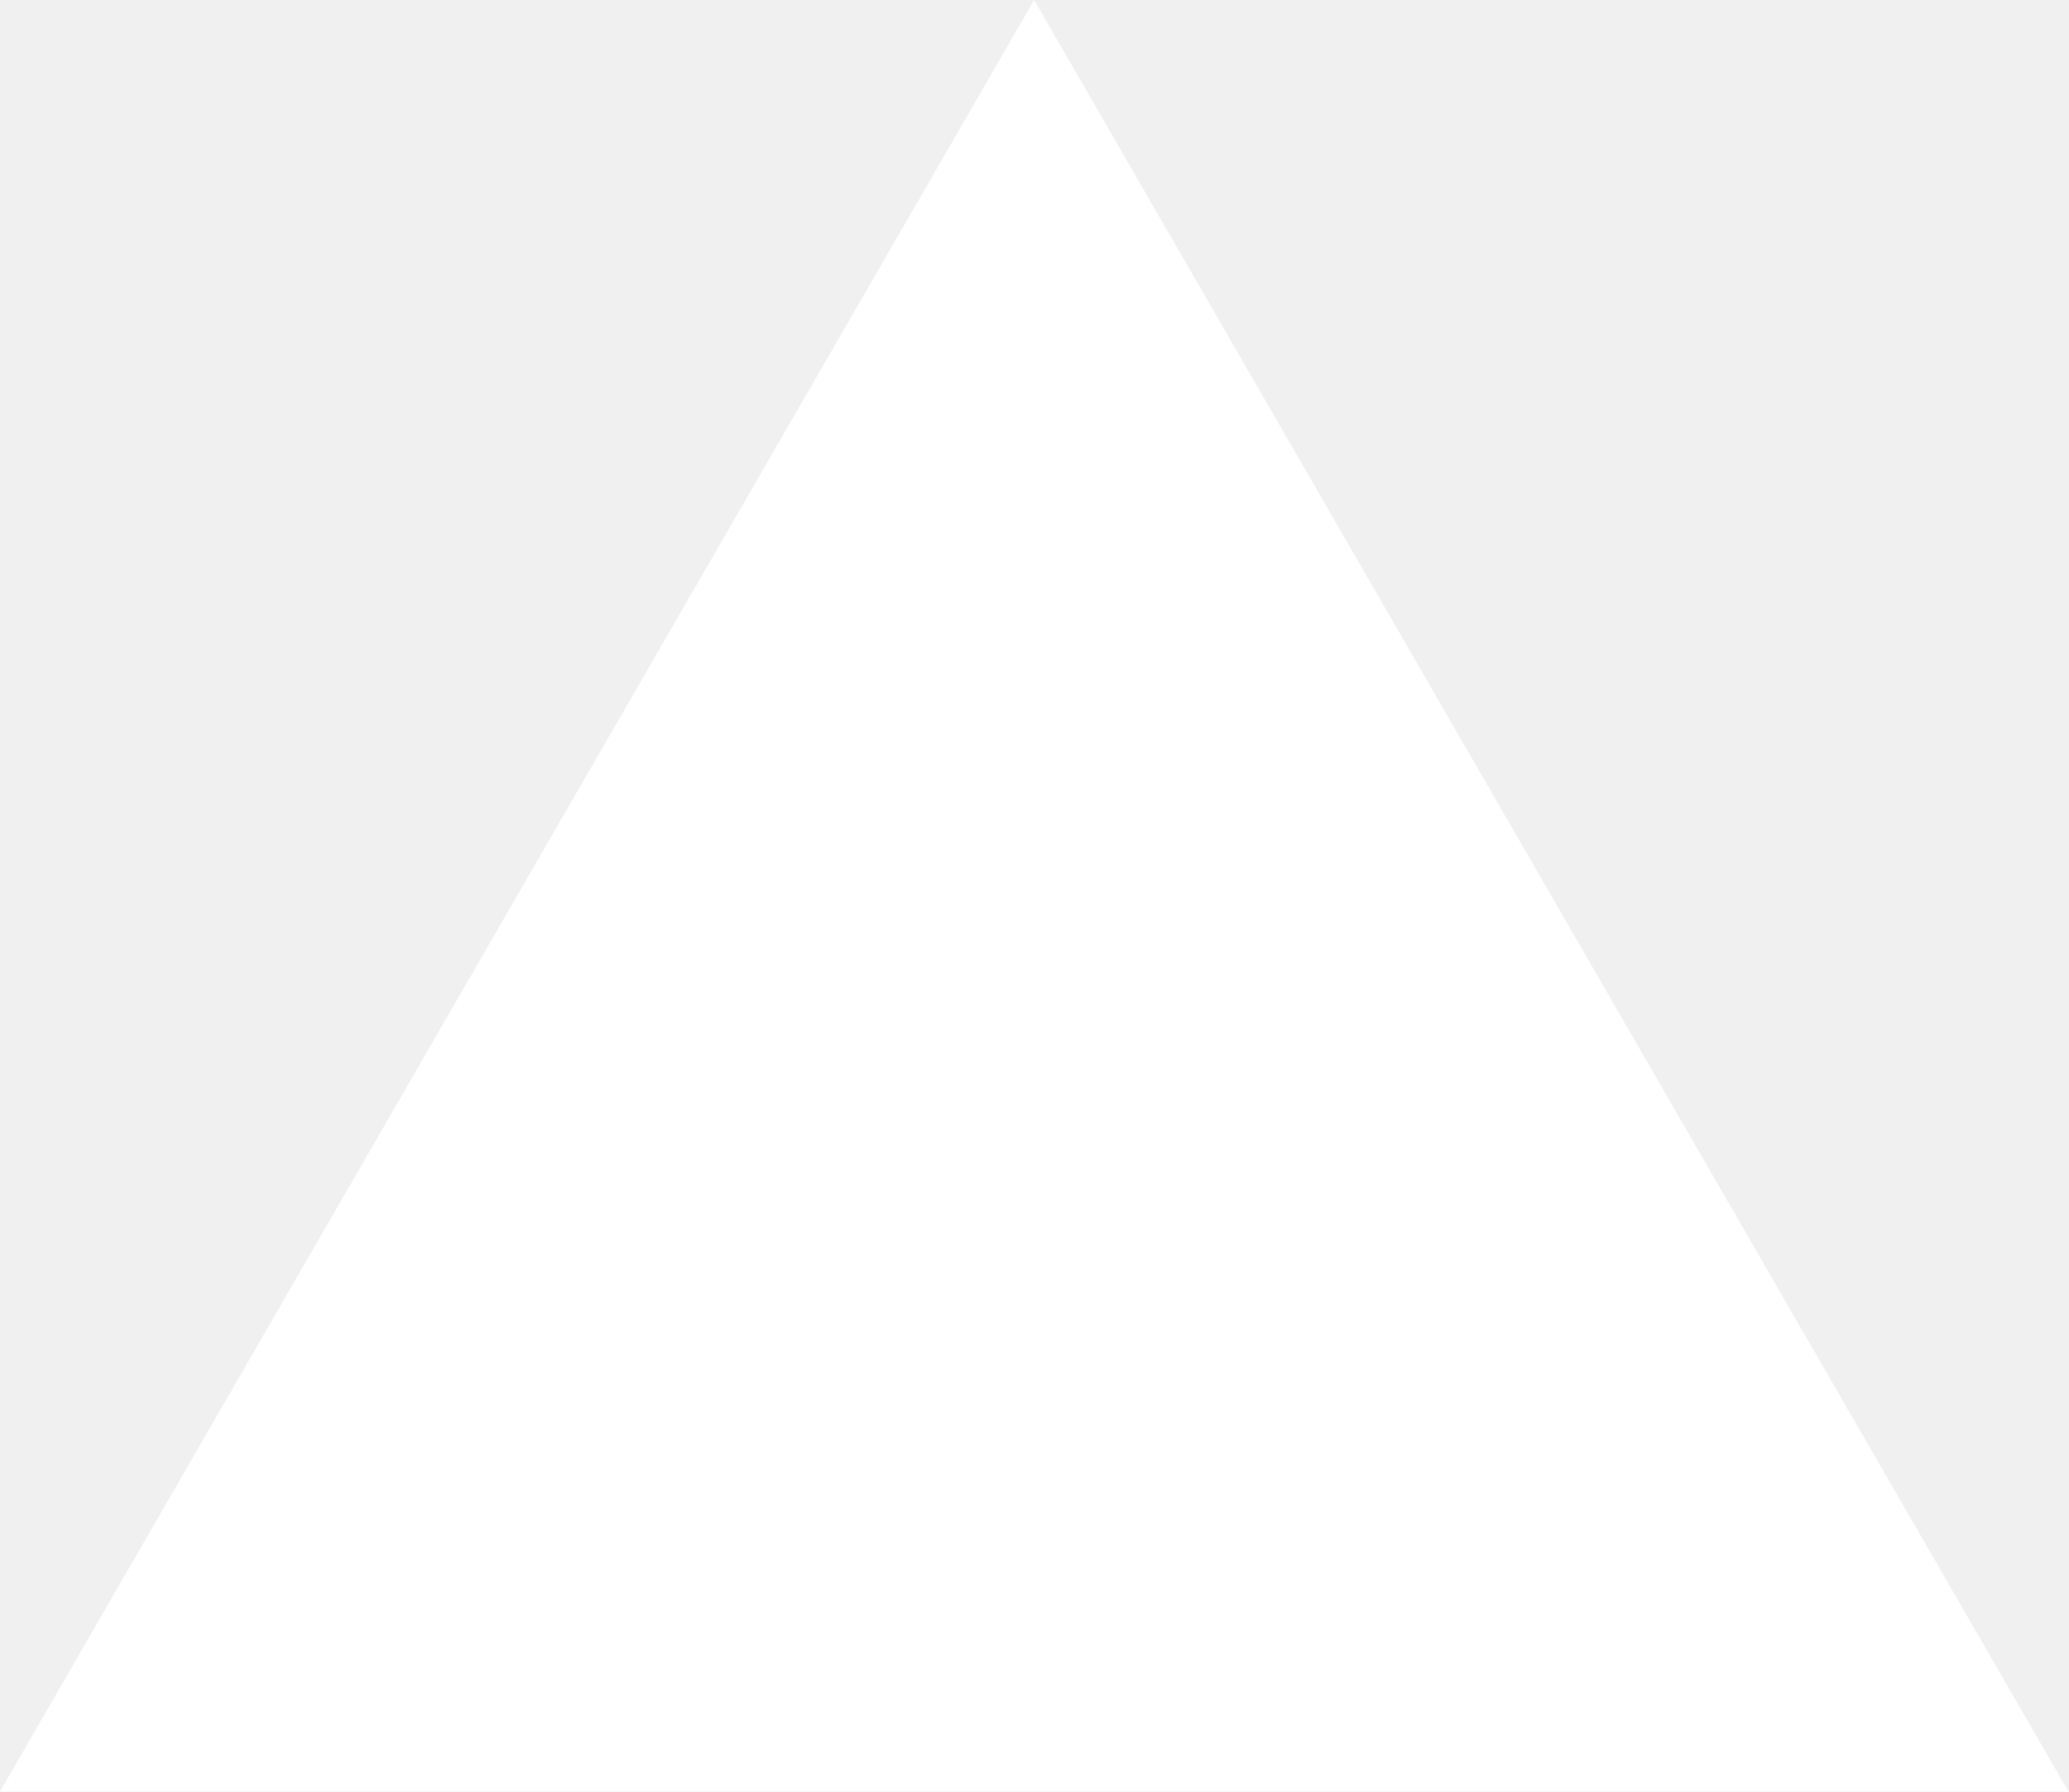
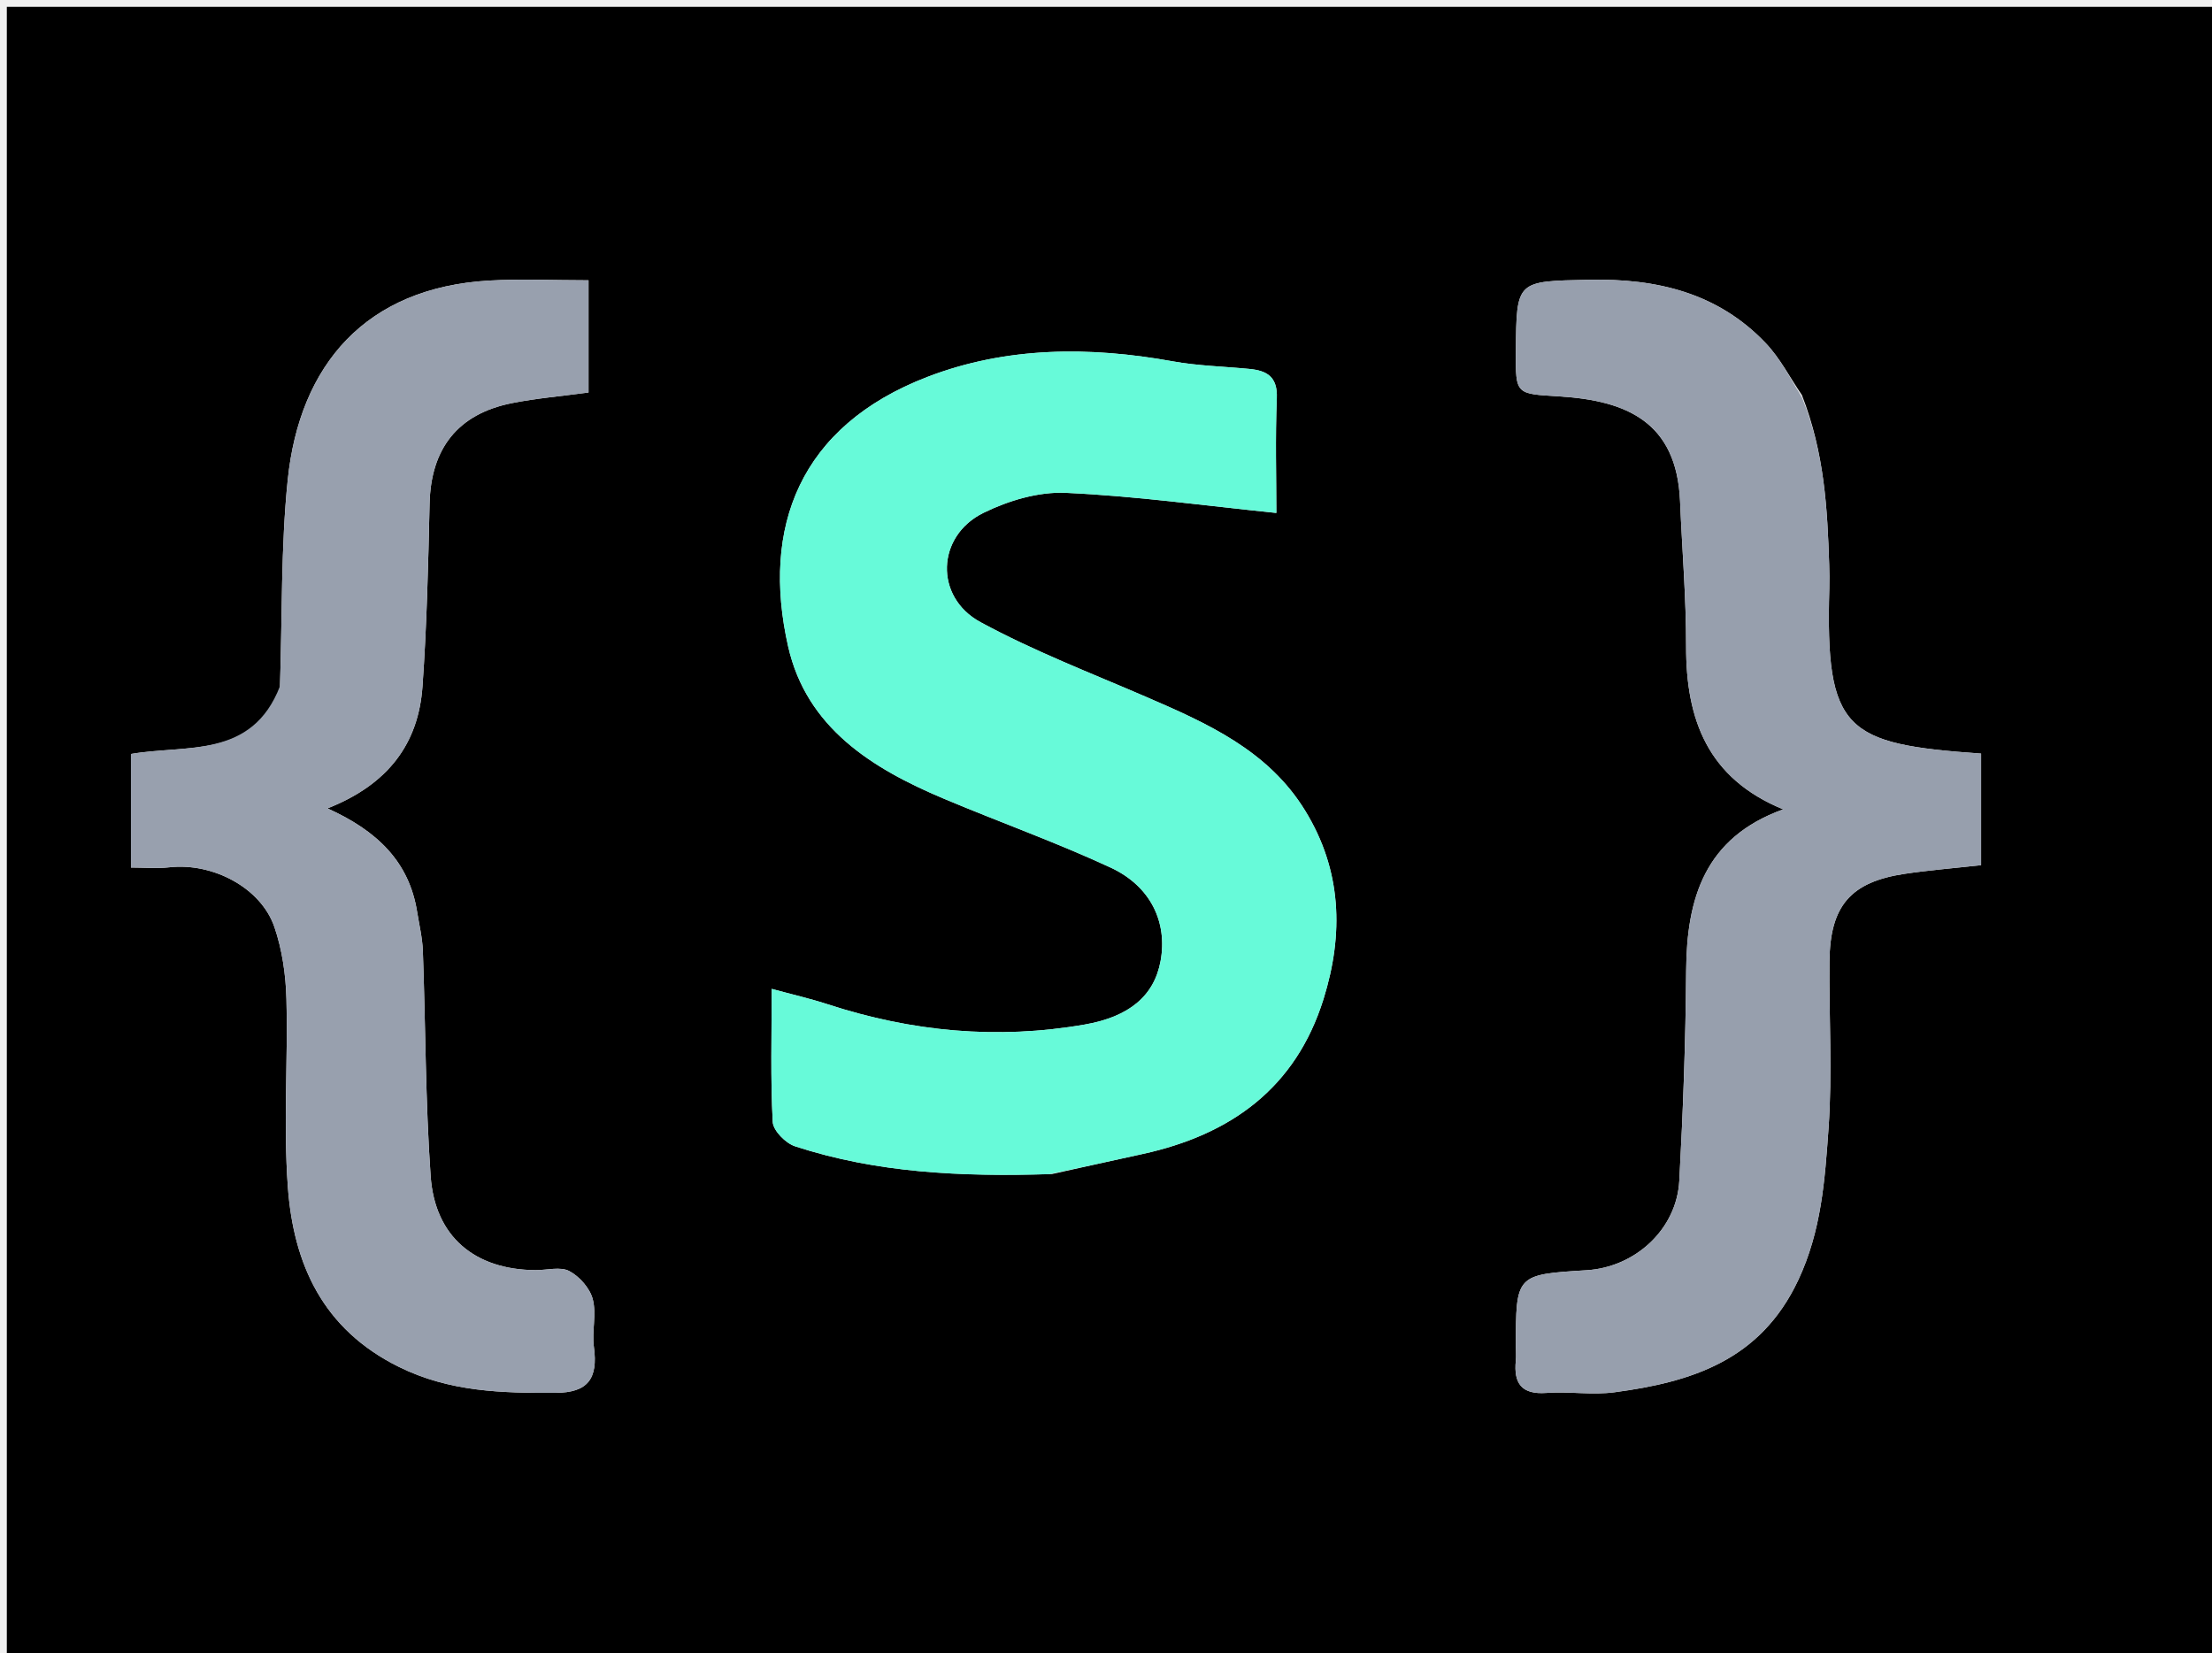
- <svg xmlns="http://www.w3.org/2000/svg" fill="none" viewBox="0 0 1155 1000">
-   <path d="m577.3 0 577.4 1000H0z" fill="#fff" />
+ <svg xmlns="http://www.w3.org/2000/svg" version="1.1" id="Layer_1" x="0px" y="0px" width="100%" viewBox="0 0 324 242" enable-background="new 0 0 324 242" xml:space="preserve">
+   <path fill="#000000" opacity="1" stroke="none" d=" M235,243   C156.667,243 78.833,243 1,243   C1,162.333 1,81.667 1,1   C109,1 217,1 325,1   C325,81.667 325,162.333 325,243   C295.167,243 265.333,243 235,243  M154.108,171.942   C158.516,170.966 162.921,169.977 167.332,169.017   C180.252,166.202 189.788,159.368 193.864,146.304   C196.835,136.782 196.543,127.471 191.172,118.726   C185.741,109.882 176.818,105.924 167.815,102.037   C159.686,98.526 151.37,95.329 143.612,91.116   C136.822,87.43 137.16,78.499 144.045,75.113   C147.697,73.317 152.11,72 156.103,72.18   C166.305,72.638 176.464,74.057 186.952,75.123   C186.952,69.932 186.784,64.119 187.02,58.322   C187.147,55.199 185.594,54.281 183.005,54.032   C179.261,53.67 175.468,53.586 171.78,52.92   C159.597,50.716 147.424,50.752 135.868,55.19   C117.052,62.416 111.505,77.303 115.441,94.674   C118.136,106.566 127.698,112.53 138.202,116.954   C146.335,120.381 154.673,123.35 162.67,127.06   C168.595,129.808 171.022,135.119 169.997,140.736   C169.056,145.885 165.363,148.92 158.895,150.049   C146.079,152.288 133.554,151.104 121.232,147.082   C118.683,146.25 116.057,145.652 113.033,144.827   C113.033,151.697 112.849,158.02 113.186,164.315   C113.255,165.593 115.07,167.432 116.449,167.882   C128.382,171.782 140.733,172.36 154.108,171.942  M263.932,57.858   C262.183,55.305 260.737,52.464 258.631,50.252   C251.624,42.892 242.679,40.77 232.8,40.975   C222.122,41.197 222.119,41.012 222.036,51.364   C221.984,57.865 221.997,57.655 228.493,58.064   C238.179,58.673 245.595,61.756 246.085,73.397   C246.383,80.49 246.983,87.582 246.971,94.674   C246.952,105.367 250.114,114 261.194,118.535   C249.679,122.683 247.054,131.568 246.977,142.177   C246.902,152.434 246.532,162.697 245.973,172.94   C245.586,180.03 239.536,185.594 232.4,186.033   C222.025,186.671 222.025,186.671 222.038,197.286   C222.039,197.952 222.092,198.624 222.027,199.284   C221.699,202.606 222.869,204.269 226.515,204.004   C229.828,203.764 233.223,204.344 236.494,203.907   C247.785,202.399 257.844,199.242 263.373,187.525   C266.792,180.281 267.299,172.797 267.831,165.271   C268.405,157.152 267.891,148.96 267.97,140.8   C268.05,132.654 271.062,129.167 278.989,127.977   C282.43,127.461 285.906,127.184 290.182,126.707   C290.182,121.43 290.182,115.874 290.182,110.37   C270.257,108.961 267.366,107.087 267.945,86.187   C267.977,85.022 267.966,83.855 267.928,82.69   C267.665,74.504 267.237,66.343 263.932,57.858  M40.994,100.908   C36.903,111.139 27.27,109.026 19.179,110.425   C19.179,115.941 19.179,121.236 19.179,127.055   C21.145,127.055 22.983,127.228 24.778,127.024   C31.129,126.304 38.219,129.99 40.197,135.778   C41.336,139.107 41.864,142.775 41.954,146.308   C42.189,155.468 41.498,164.677 42.16,173.794   C42.984,185.153 47.278,194.665 58.41,200.179   C65.844,203.861 73.529,204.032 81.41,203.989   C86.066,203.964 87.625,201.951 86.99,197.281   C86.677,194.973 87.397,192.47 86.822,190.272   C86.403,188.669 84.881,186.944 83.386,186.157   C82.083,185.47 80.129,186.027 78.462,186.019   C69.58,185.977 63.7,181.143 63.078,172.261   C62.31,161.295 62.337,150.275 61.937,139.282   C61.867,137.352 61.402,135.435 61.093,133.516   C59.927,126.289 55.363,121.727 47.966,118.393   C56.867,114.885 61.289,108.904 61.882,100.55   C62.513,91.643 62.725,82.701 62.923,73.77   C63.103,65.706 67.036,60.626 74.981,59.041   C78.488,58.341 82.075,58.042 86.203,57.483   C86.203,52.228 86.203,46.798 86.203,41.051   C80.91,41.051 76.263,40.824 71.646,41.091   C53.611,42.133 43.878,53.375 42.142,70.313   C41.132,80.167 41.356,90.148 40.994,100.908  z" />
+   <path fill="#67FAD9" opacity="1" stroke="none" d=" M153.639,171.966   C140.733,172.36 128.382,171.782 116.449,167.882   C115.07,167.432 113.255,165.593 113.186,164.315   C112.849,158.02 113.033,151.697 113.033,144.827   C116.057,145.652 118.683,146.25 121.232,147.082   C133.554,151.104 146.079,152.288 158.895,150.049   C165.363,148.92 169.056,145.885 169.997,140.736   C171.022,135.119 168.595,129.808 162.67,127.06   C154.673,123.35 146.335,120.381 138.202,116.954   C127.698,112.53 118.136,106.566 115.441,94.674   C111.505,77.303 117.052,62.416 135.868,55.19   C147.424,50.752 159.597,50.716 171.78,52.92   C175.468,53.586 179.261,53.67 183.005,54.032   C185.594,54.281 187.147,55.199 187.02,58.322   C186.784,64.119 186.952,69.932 186.952,75.123   C176.464,74.057 166.305,72.638 156.103,72.18   C152.11,72 147.697,73.317 144.045,75.113   C137.16,78.499 136.822,87.43 143.612,91.116   C151.37,95.329 159.686,98.526 167.815,102.037   C176.818,105.924 185.741,109.882 191.172,118.726   C196.543,127.471 196.835,136.782 193.864,146.304   C189.788,159.368 180.252,166.202 167.332,169.017   C162.921,169.977 158.516,170.966 153.639,171.966  z" />
+   <path fill="#979FAD" opacity="1" stroke="none" d=" M263.961,58.251   C267.237,66.343 267.665,74.504 267.928,82.69   C267.966,83.855 267.977,85.022 267.945,86.187   C267.366,107.087 270.257,108.961 290.182,110.37   C290.182,115.874 290.182,121.43 290.182,126.707   C285.906,127.184 282.43,127.461 278.989,127.977   C271.062,129.167 268.05,132.654 267.97,140.8   C267.891,148.96 268.405,157.152 267.831,165.271   C267.299,172.797 266.792,180.281 263.373,187.525   C257.844,199.242 247.785,202.399 236.494,203.907   C233.223,204.344 229.828,203.764 226.515,204.004   C222.869,204.269 221.699,202.606 222.027,199.284   C222.092,198.624 222.039,197.952 222.038,197.286   C222.025,186.671 222.025,186.671 232.4,186.033   C239.536,185.594 245.586,180.03 245.973,172.94   C246.532,162.697 246.902,152.434 246.977,142.177   C247.054,131.568 249.679,122.683 261.194,118.535   C250.114,114 246.952,105.367 246.971,94.674   C246.983,87.582 246.383,80.49 246.085,73.397   C245.595,61.756 238.179,58.673 228.493,58.064   C221.997,57.655 221.984,57.865 222.036,51.364   C222.119,41.012 222.122,41.197 232.8,40.975   C242.679,40.77 251.624,42.892 258.631,50.252   C260.737,52.464 262.183,55.305 263.961,58.251  z" />
+   <path fill="#98A0AE" opacity="1" stroke="none" d=" M41.01,100.49   C41.356,90.148 41.132,80.167 42.142,70.313   C43.878,53.375 53.611,42.133 71.646,41.091   C76.263,40.824 80.91,41.051 86.203,41.051   C86.203,46.798 86.203,52.228 86.203,57.483   C82.075,58.042 78.488,58.341 74.981,59.041   C67.036,60.626 63.103,65.706 62.923,73.77   C62.725,82.701 62.513,91.643 61.882,100.55   C61.289,108.904 56.867,114.885 47.966,118.393   C55.363,121.727 59.927,126.289 61.093,133.516   C61.402,135.435 61.867,137.352 61.937,139.282   C62.337,150.275 62.31,161.295 63.078,172.261   C63.7,181.143 69.58,185.977 78.462,186.019   C80.129,186.027 82.083,185.47 83.386,186.157   C84.881,186.944 86.403,188.669 86.822,190.272   C87.397,192.47 86.677,194.973 86.99,197.281   C87.625,201.951 86.066,203.964 81.41,203.989   C73.529,204.032 65.844,203.861 58.41,200.179   C47.278,194.665 42.984,185.153 42.16,173.794   C41.498,164.677 42.189,155.468 41.954,146.308   C41.864,142.775 41.336,139.107 40.197,135.778   C38.219,129.99 31.129,126.304 24.778,127.024   C22.983,127.228 21.145,127.055 19.179,127.055   C19.179,121.236 19.179,115.941 19.179,110.425   C27.27,109.026 36.903,111.139 41.01,100.49  z" />
</svg>
